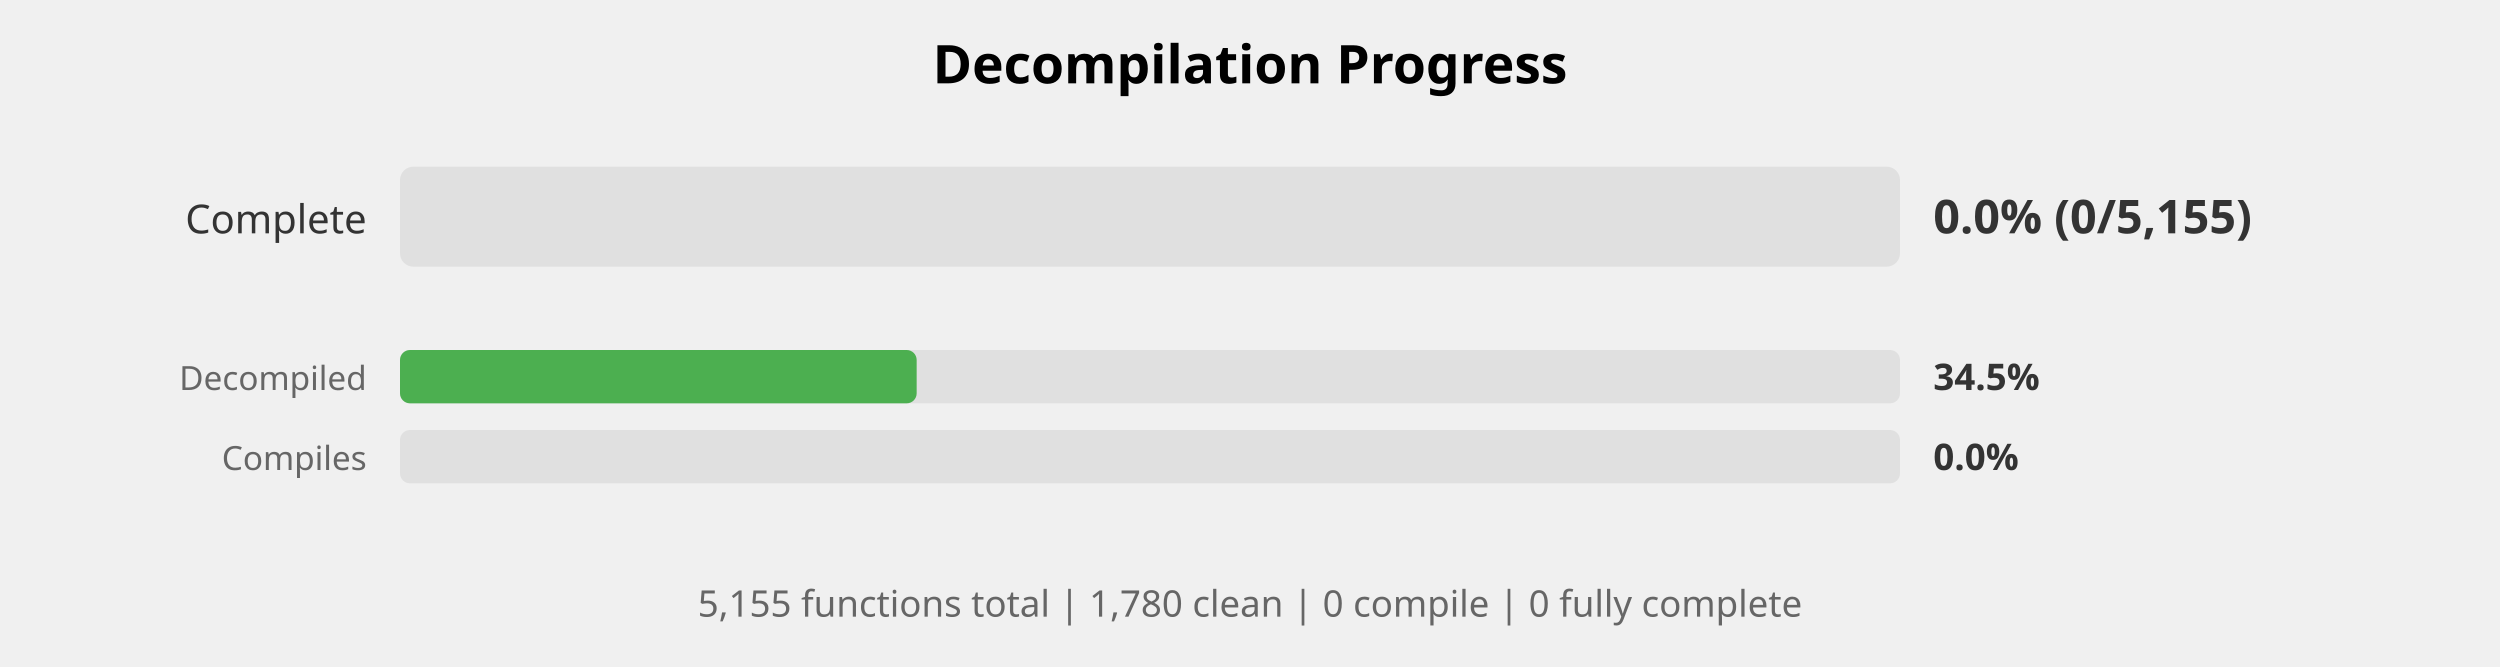
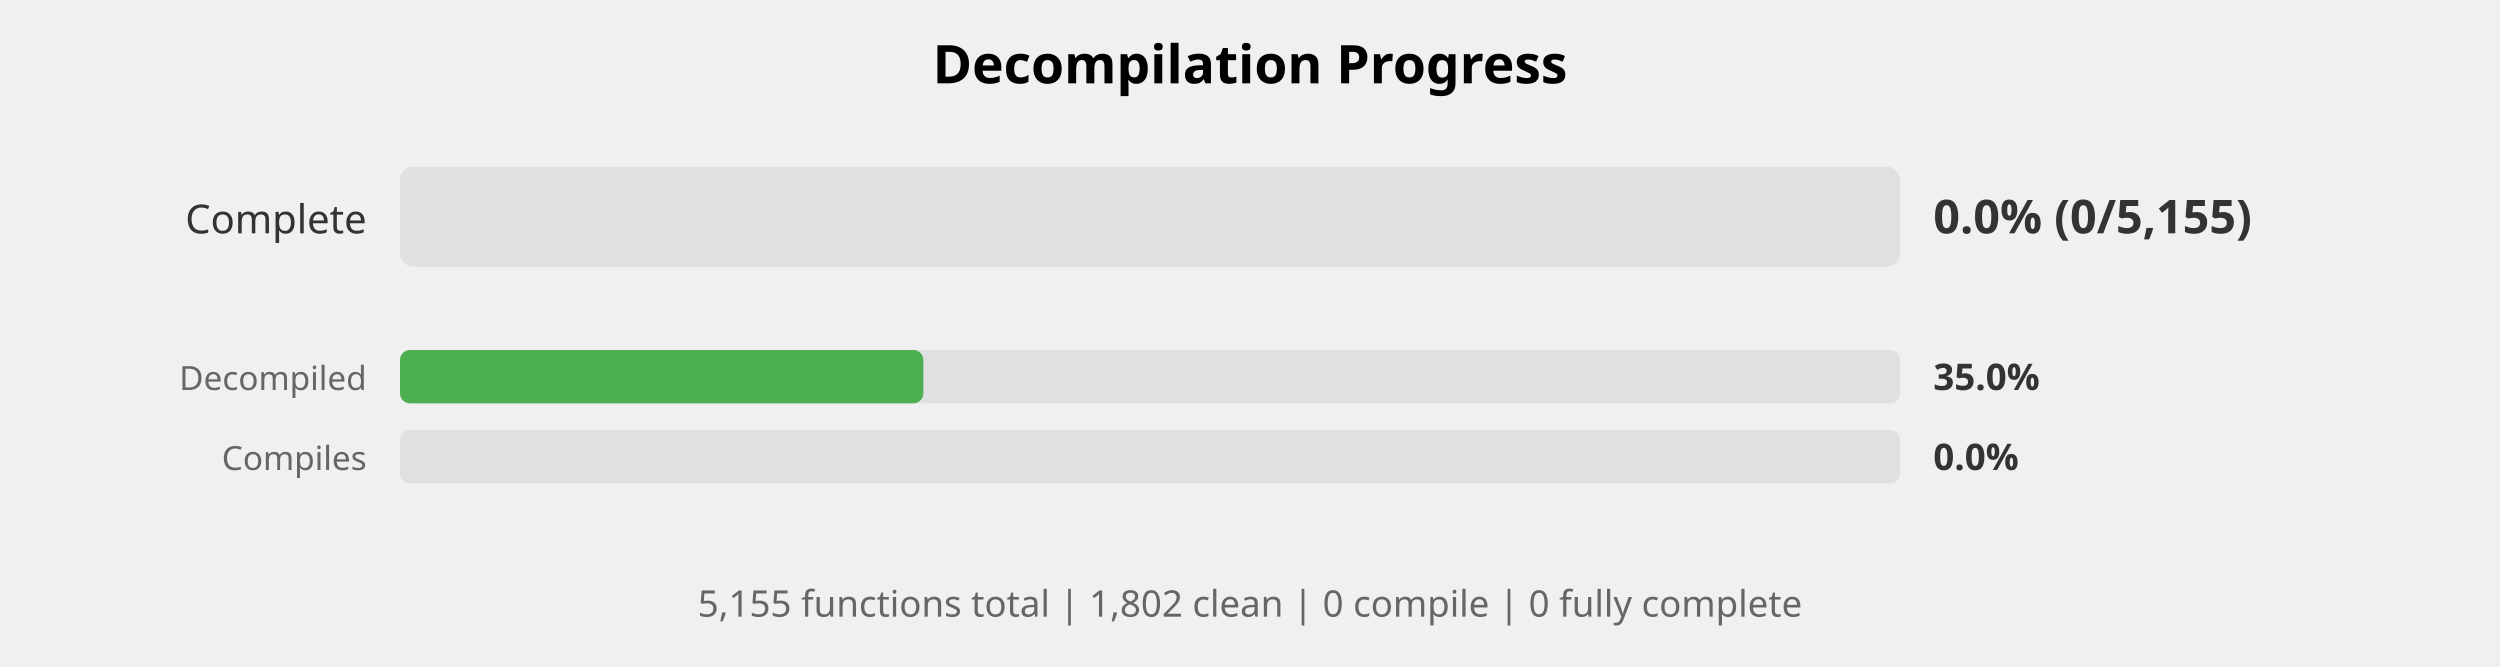
<svg xmlns="http://www.w3.org/2000/svg" width="750" height="200" viewBox="0 0 750 200">
  <style>
    .title { font: bold 16px sans-serif; }
    .label { font: 12px sans-serif; fill: #333; }
    .small-label { font: 10px sans-serif; fill: #666; }
    .percent { font: bold 14px sans-serif; fill: #333; }
    .small-percent { font: bold 11px sans-serif; fill: #333; }
    .summary { font: 11px sans-serif; fill: #666; }
  </style>
  <rect width="100%%" height="100%%" fill="white" />
  <text x="375" y="25" class="title" text-anchor="middle">Decompilation Progress</text>
  <text x="110" y="70" class="label" text-anchor="end">Complete</text>
  <rect x="120" y="50" width="450" height="30" fill="#E0E0E0" rx="4" />
  <text x="580" y="70" class="percent">0.0% (0/5,155)</text>
  <text x="110" y="117" class="small-label" text-anchor="end">Decompiled</text>
  <rect x="120" y="105" width="450" height="16" fill="#E0E0E0" rx="3" />
-   <rect x="120" y="105" width="155" height="16" fill="#4CAF50" rx="3" />
-   <text x="580" y="117" class="small-percent">34.5%</text>
+   <rect x="120" y="105" width="157" height="16" fill="#4CAF50" rx="3" />
+   <text x="580" y="117" class="small-percent">35.0%</text>
  <text x="110" y="141" class="small-label" text-anchor="end">Compiles</text>
  <rect x="120" y="129" width="450" height="16" fill="#E0E0E0" rx="3" />
  <text x="580" y="141" class="small-percent">0.0%</text>
  <text x="375" y="185" class="summary" text-anchor="middle">
-     5,155 functions total | 1,780 clean | 0 compile | 0 fully complete
+     5,155 functions total | 1,802 clean | 0 compile | 0 fully complete
  </text>
</svg>
